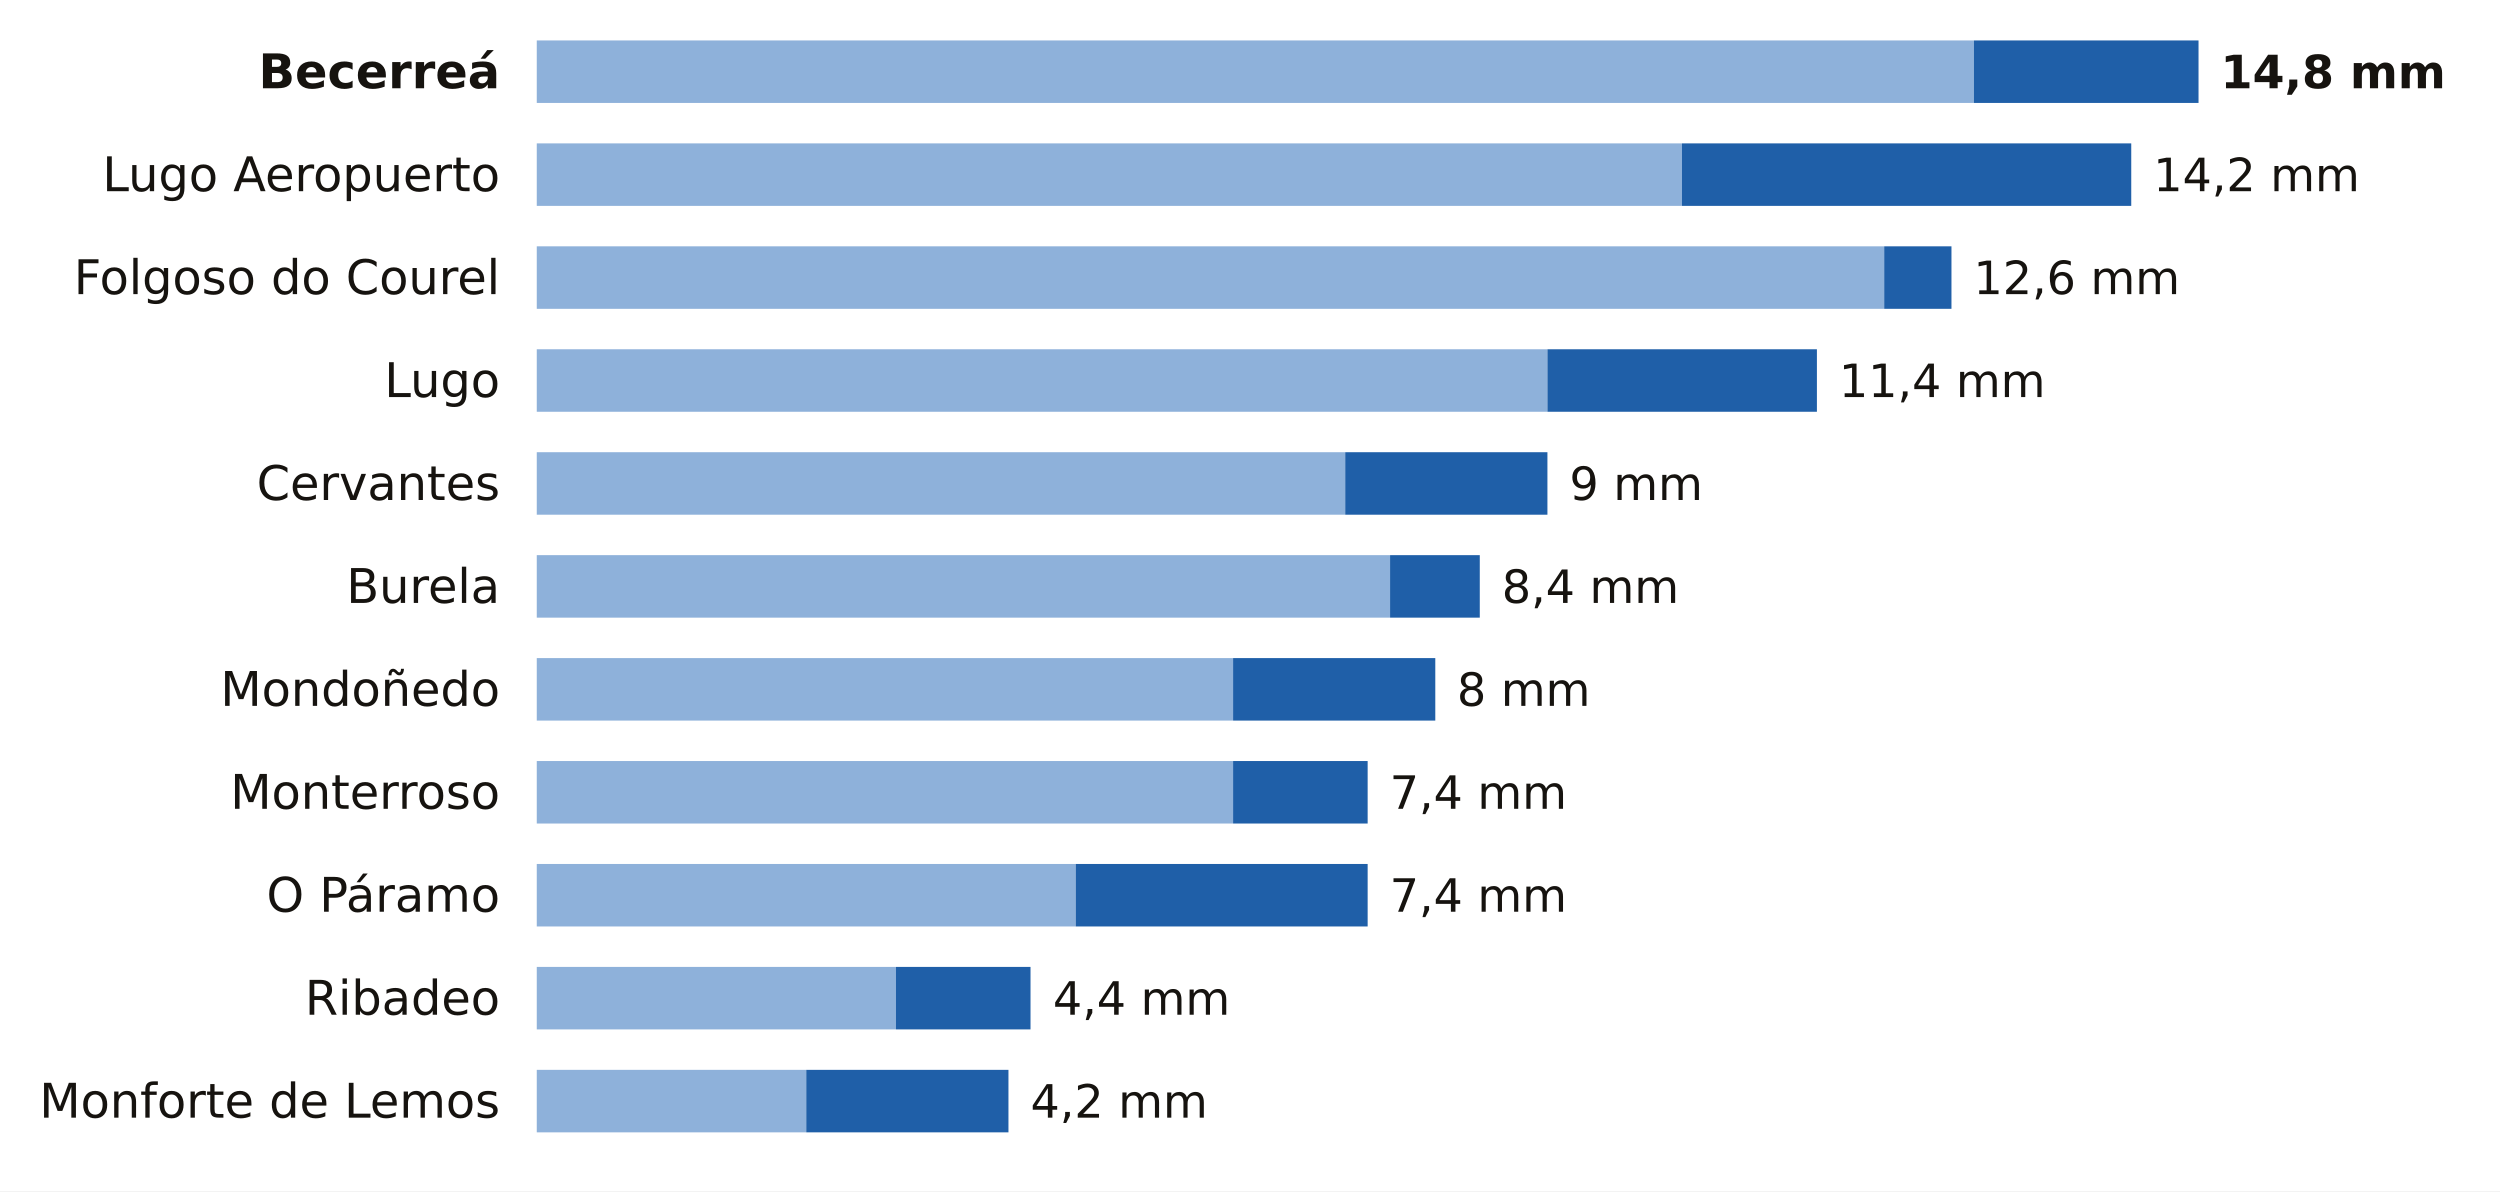
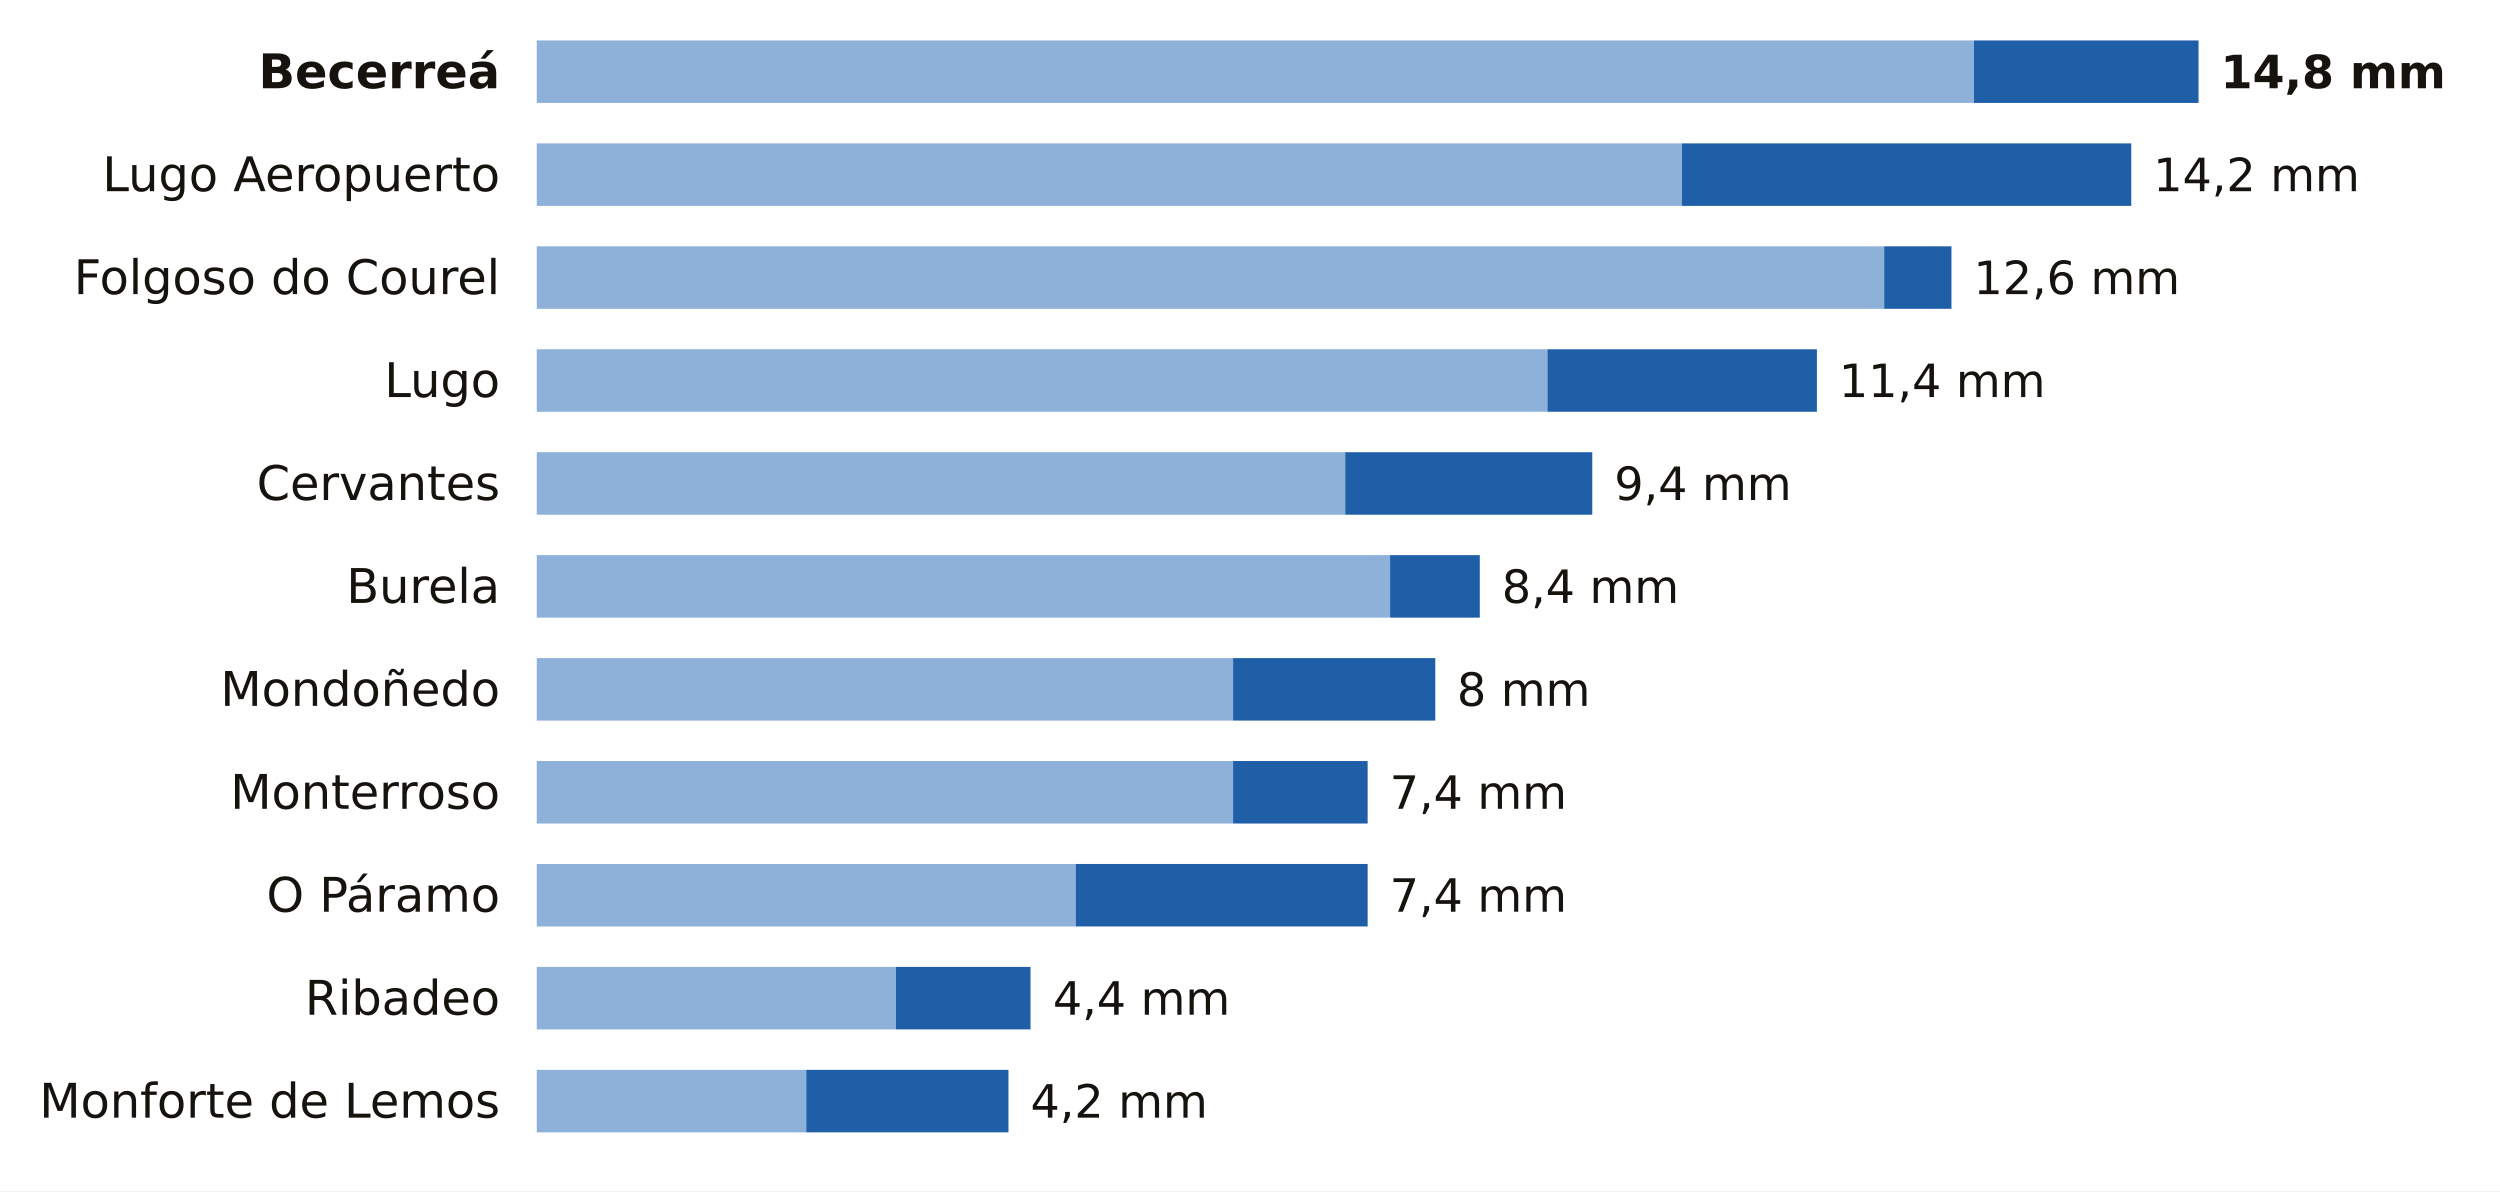
<svg xmlns="http://www.w3.org/2000/svg" viewBox="0 0 680 324" width="680" height="324" role="img" aria-label="La lluvia de los últimos 7 días en las estaciones de AEMET de Lugo">
  <rect width="680" height="324" fill="#FFFFFF" />
  <text x="136.0" y="24.0" font-size="13" fill="#16130F" text-anchor="end" font-weight="600" font-family="Public Sans, DejaVu Sans, Arial, sans-serif">Becerreá</text>
  <rect x="146" y="11" width="390.9" height="17" fill="#8EB1DA" />
  <rect x="536.9" y="11" width="61.1" height="17" fill="#1F5FA8" />
  <text x="604.0" y="24.0" font-size="12.5" fill="#16130F" text-anchor="start" font-weight="700" font-family="Public Sans, DejaVu Sans, Arial, sans-serif">14,8 mm</text>
  <text x="136.0" y="52.0" font-size="13" fill="#16130F" text-anchor="end" font-weight="400" font-family="Public Sans, DejaVu Sans, Arial, sans-serif">Lugo Aeropuerto</text>
  <rect x="146" y="39" width="311.5" height="17" fill="#8EB1DA" />
  <rect x="457.5" y="39" width="122.2" height="17" fill="#1F5FA8" />
  <text x="585.7" y="52.0" font-size="12.5" fill="#16130F" text-anchor="start" font-weight="500" font-family="Public Sans, DejaVu Sans, Arial, sans-serif">14,2 mm</text>
  <text x="136.0" y="80.0" font-size="13" fill="#16130F" text-anchor="end" font-weight="400" font-family="Public Sans, DejaVu Sans, Arial, sans-serif">Folgoso do Courel</text>
  <rect x="146" y="67" width="366.5" height="17" fill="#8EB1DA" />
  <rect x="512.5" y="67" width="18.3" height="17" fill="#1F5FA8" />
  <text x="536.8" y="80.0" font-size="12.5" fill="#16130F" text-anchor="start" font-weight="500" font-family="Public Sans, DejaVu Sans, Arial, sans-serif">12,6 mm</text>
  <text x="136.0" y="108.0" font-size="13" fill="#16130F" text-anchor="end" font-weight="400" font-family="Public Sans, DejaVu Sans, Arial, sans-serif">Lugo</text>
  <rect x="146" y="95" width="274.9" height="17" fill="#8EB1DA" />
  <rect x="420.9" y="95" width="73.3" height="17" fill="#1F5FA8" />
  <text x="500.2" y="108.0" font-size="12.5" fill="#16130F" text-anchor="start" font-weight="500" font-family="Public Sans, DejaVu Sans, Arial, sans-serif">11,4 mm</text>
  <text x="136.0" y="136.0" font-size="13" fill="#16130F" text-anchor="end" font-weight="400" font-family="Public Sans, DejaVu Sans, Arial, sans-serif">Cervantes</text>
  <rect x="146" y="123" width="219.9" height="17" fill="#8EB1DA" />
-   <rect x="365.9" y="123" width="55.0" height="17" fill="#1F5FA8" />
-   <text x="426.9" y="136.0" font-size="12.5" fill="#16130F" text-anchor="start" font-weight="500" font-family="Public Sans, DejaVu Sans, Arial, sans-serif">9 mm</text>
+   <rect x="365.9" y="123" width="67.2" height="17" fill="#1F5FA8" />
+   <text x="439.1" y="136.0" font-size="12.5" fill="#16130F" text-anchor="start" font-weight="500" font-family="Public Sans, DejaVu Sans, Arial, sans-serif">9,4 mm</text>
  <text x="136.0" y="164.0" font-size="13" fill="#16130F" text-anchor="end" font-weight="400" font-family="Public Sans, DejaVu Sans, Arial, sans-serif">Burela</text>
  <rect x="146" y="151" width="232.1" height="17" fill="#8EB1DA" />
  <rect x="378.1" y="151" width="24.4" height="17" fill="#1F5FA8" />
  <text x="408.5" y="164.0" font-size="12.5" fill="#16130F" text-anchor="start" font-weight="500" font-family="Public Sans, DejaVu Sans, Arial, sans-serif">8,4 mm</text>
  <text x="136.0" y="192.0" font-size="13" fill="#16130F" text-anchor="end" font-weight="400" font-family="Public Sans, DejaVu Sans, Arial, sans-serif">Mondoñedo</text>
  <rect x="146" y="179" width="189.4" height="17" fill="#8EB1DA" />
  <rect x="335.4" y="179" width="55.0" height="17" fill="#1F5FA8" />
  <text x="396.3" y="192.0" font-size="12.5" fill="#16130F" text-anchor="start" font-weight="500" font-family="Public Sans, DejaVu Sans, Arial, sans-serif">8 mm</text>
  <text x="136.0" y="220.0" font-size="13" fill="#16130F" text-anchor="end" font-weight="400" font-family="Public Sans, DejaVu Sans, Arial, sans-serif">Monterroso</text>
  <rect x="146" y="207" width="189.4" height="17" fill="#8EB1DA" />
  <rect x="335.4" y="207" width="36.6" height="17" fill="#1F5FA8" />
  <text x="378.0" y="220.0" font-size="12.5" fill="#16130F" text-anchor="start" font-weight="500" font-family="Public Sans, DejaVu Sans, Arial, sans-serif">7,4 mm</text>
  <text x="136.0" y="248.0" font-size="13" fill="#16130F" text-anchor="end" font-weight="400" font-family="Public Sans, DejaVu Sans, Arial, sans-serif">O Páramo</text>
  <rect x="146" y="235" width="146.6" height="17" fill="#8EB1DA" />
  <rect x="292.6" y="235" width="79.4" height="17" fill="#1F5FA8" />
  <text x="378.0" y="248.0" font-size="12.5" fill="#16130F" text-anchor="start" font-weight="500" font-family="Public Sans, DejaVu Sans, Arial, sans-serif">7,4 mm</text>
  <text x="136.0" y="276.0" font-size="13" fill="#16130F" text-anchor="end" font-weight="400" font-family="Public Sans, DejaVu Sans, Arial, sans-serif">Ribadeo</text>
  <rect x="146" y="263" width="97.7" height="17" fill="#8EB1DA" />
  <rect x="243.7" y="263" width="36.6" height="17" fill="#1F5FA8" />
  <text x="286.4" y="276.0" font-size="12.5" fill="#16130F" text-anchor="start" font-weight="500" font-family="Public Sans, DejaVu Sans, Arial, sans-serif">4,4 mm</text>
  <text x="136.0" y="304.0" font-size="13" fill="#16130F" text-anchor="end" font-weight="400" font-family="Public Sans, DejaVu Sans, Arial, sans-serif">Monforte de Lemos</text>
  <rect x="146" y="291" width="73.3" height="17" fill="#8EB1DA" />
  <rect x="219.3" y="291" width="55.0" height="17" fill="#1F5FA8" />
  <text x="280.3" y="304.0" font-size="12.5" fill="#16130F" text-anchor="start" font-weight="500" font-family="Public Sans, DejaVu Sans, Arial, sans-serif">4,2 mm</text>
</svg>
